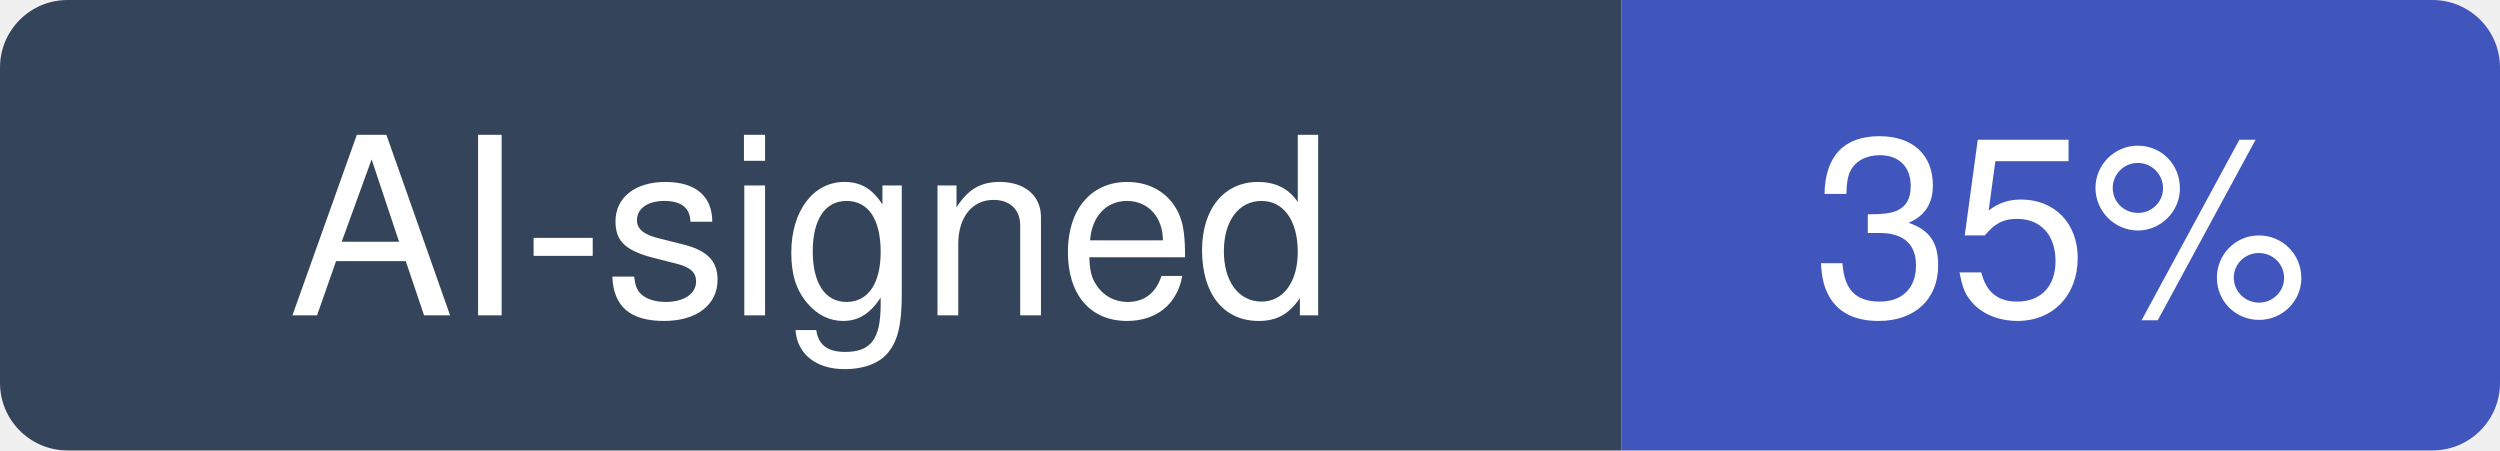
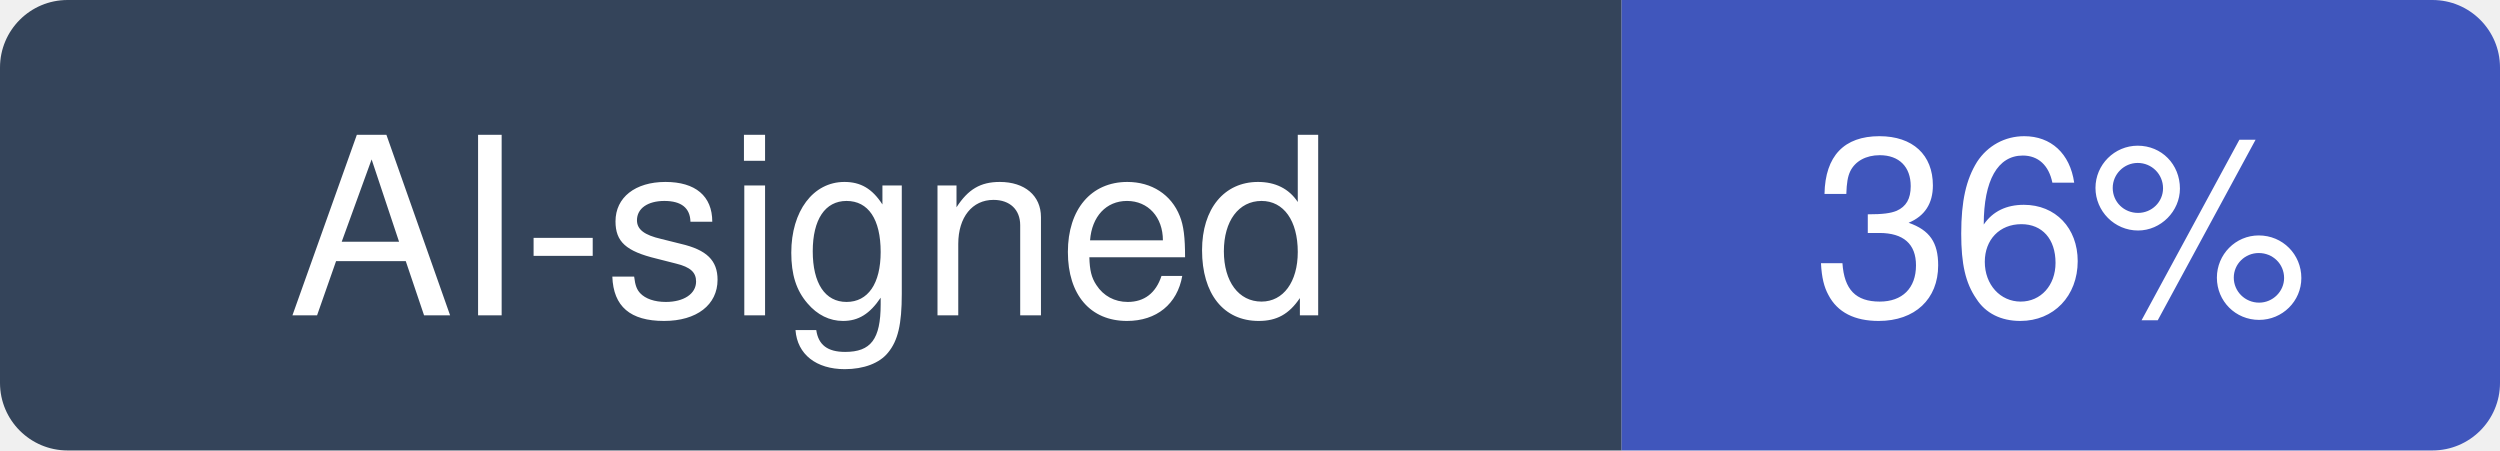
- <svg xmlns="http://www.w3.org/2000/svg" width="111" height="20" viewBox="0 0 111 20" role="img" aria-label="AI-signed: 35% of recent commits in tashfeenahmed/freellmapi">
+ <svg xmlns="http://www.w3.org/2000/svg" width="111" height="20" viewBox="0 0 111 20" role="img" aria-label="AI-signed: 36% of recent commits in tashfeenahmed/freellmapi">
  <clipPath id="hm-r">
    <rect width="111" height="20" rx="3" />
  </clipPath>
  <g clip-path="url(#hm-r)">
    <rect width="72" height="20" fill="#34445A" />
    <rect x="72" width="39" height="20" fill="#4056BC" />
  </g>
  <g fill="#fff" text-anchor="middle" font-family="Verdana, -apple-system, BlinkMacSystemFont, Segoe UI, Helvetica, Arial, Fira Sans, sans-serif" font-size="11">
    <text x="36" y="14">AI-signed</text>
-     <text x="91.5" y="14">35%</text>
+     <text x="91.5" y="14">36%</text>
  </g>
</svg>
